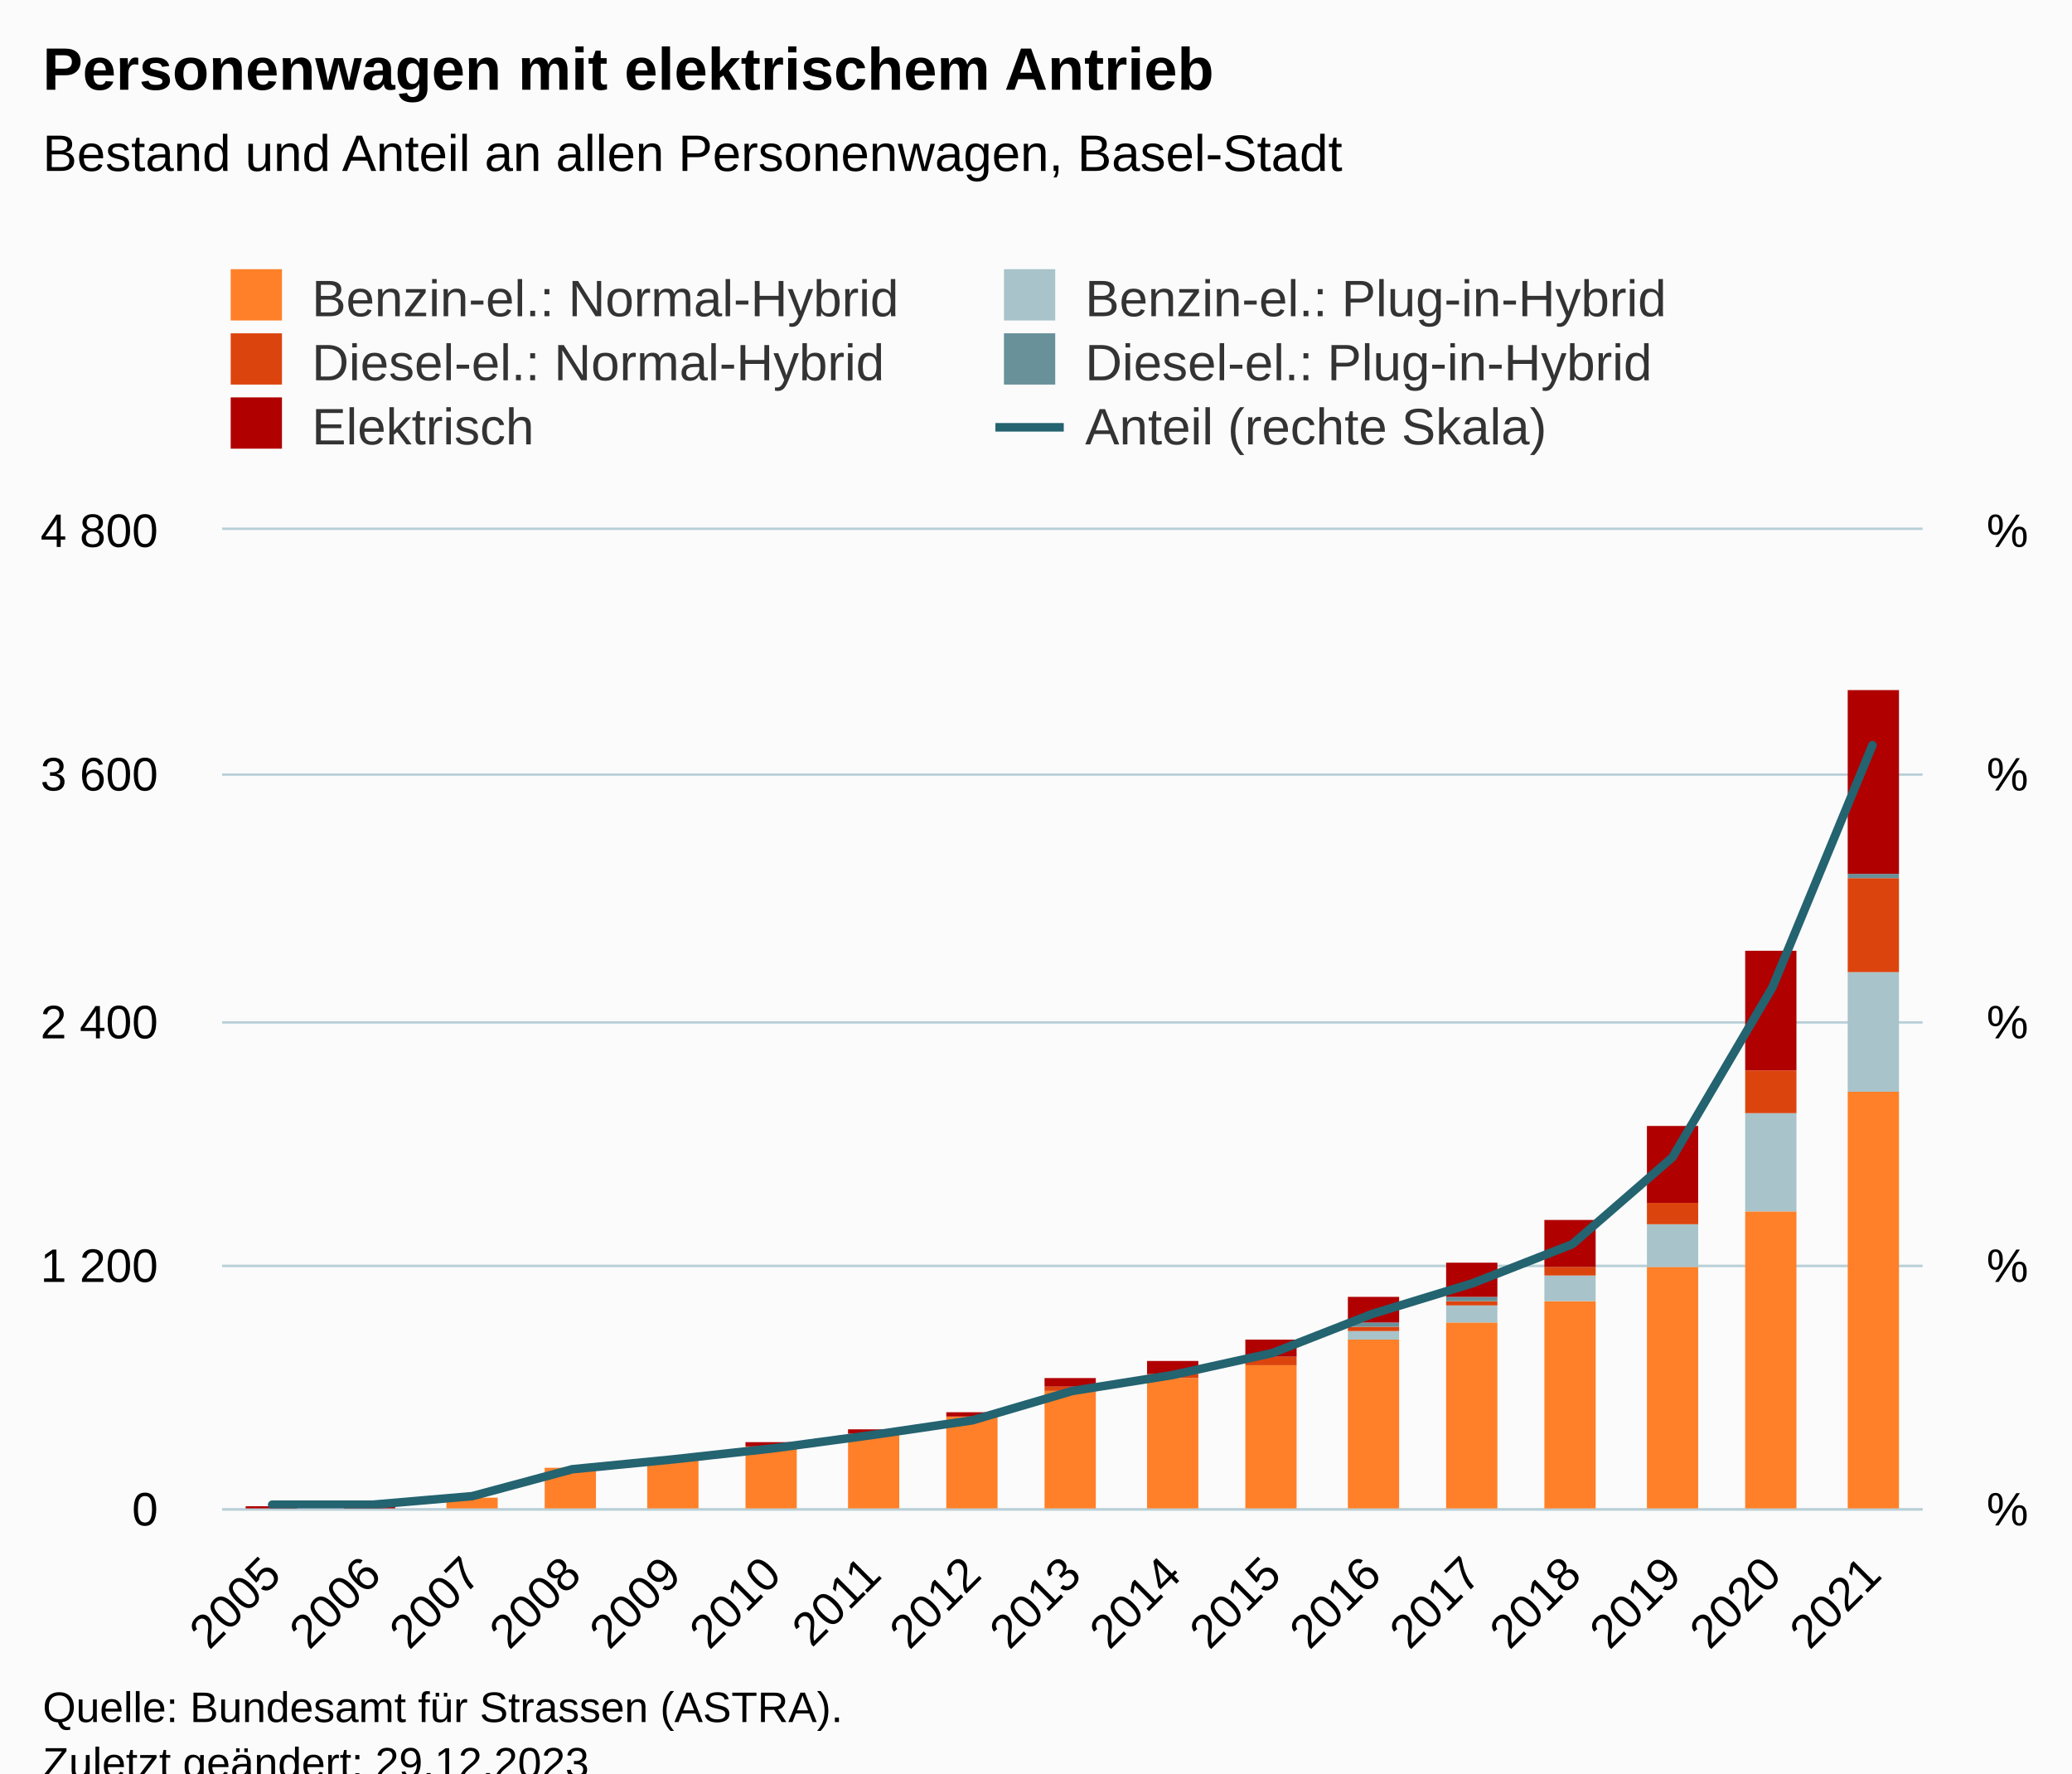
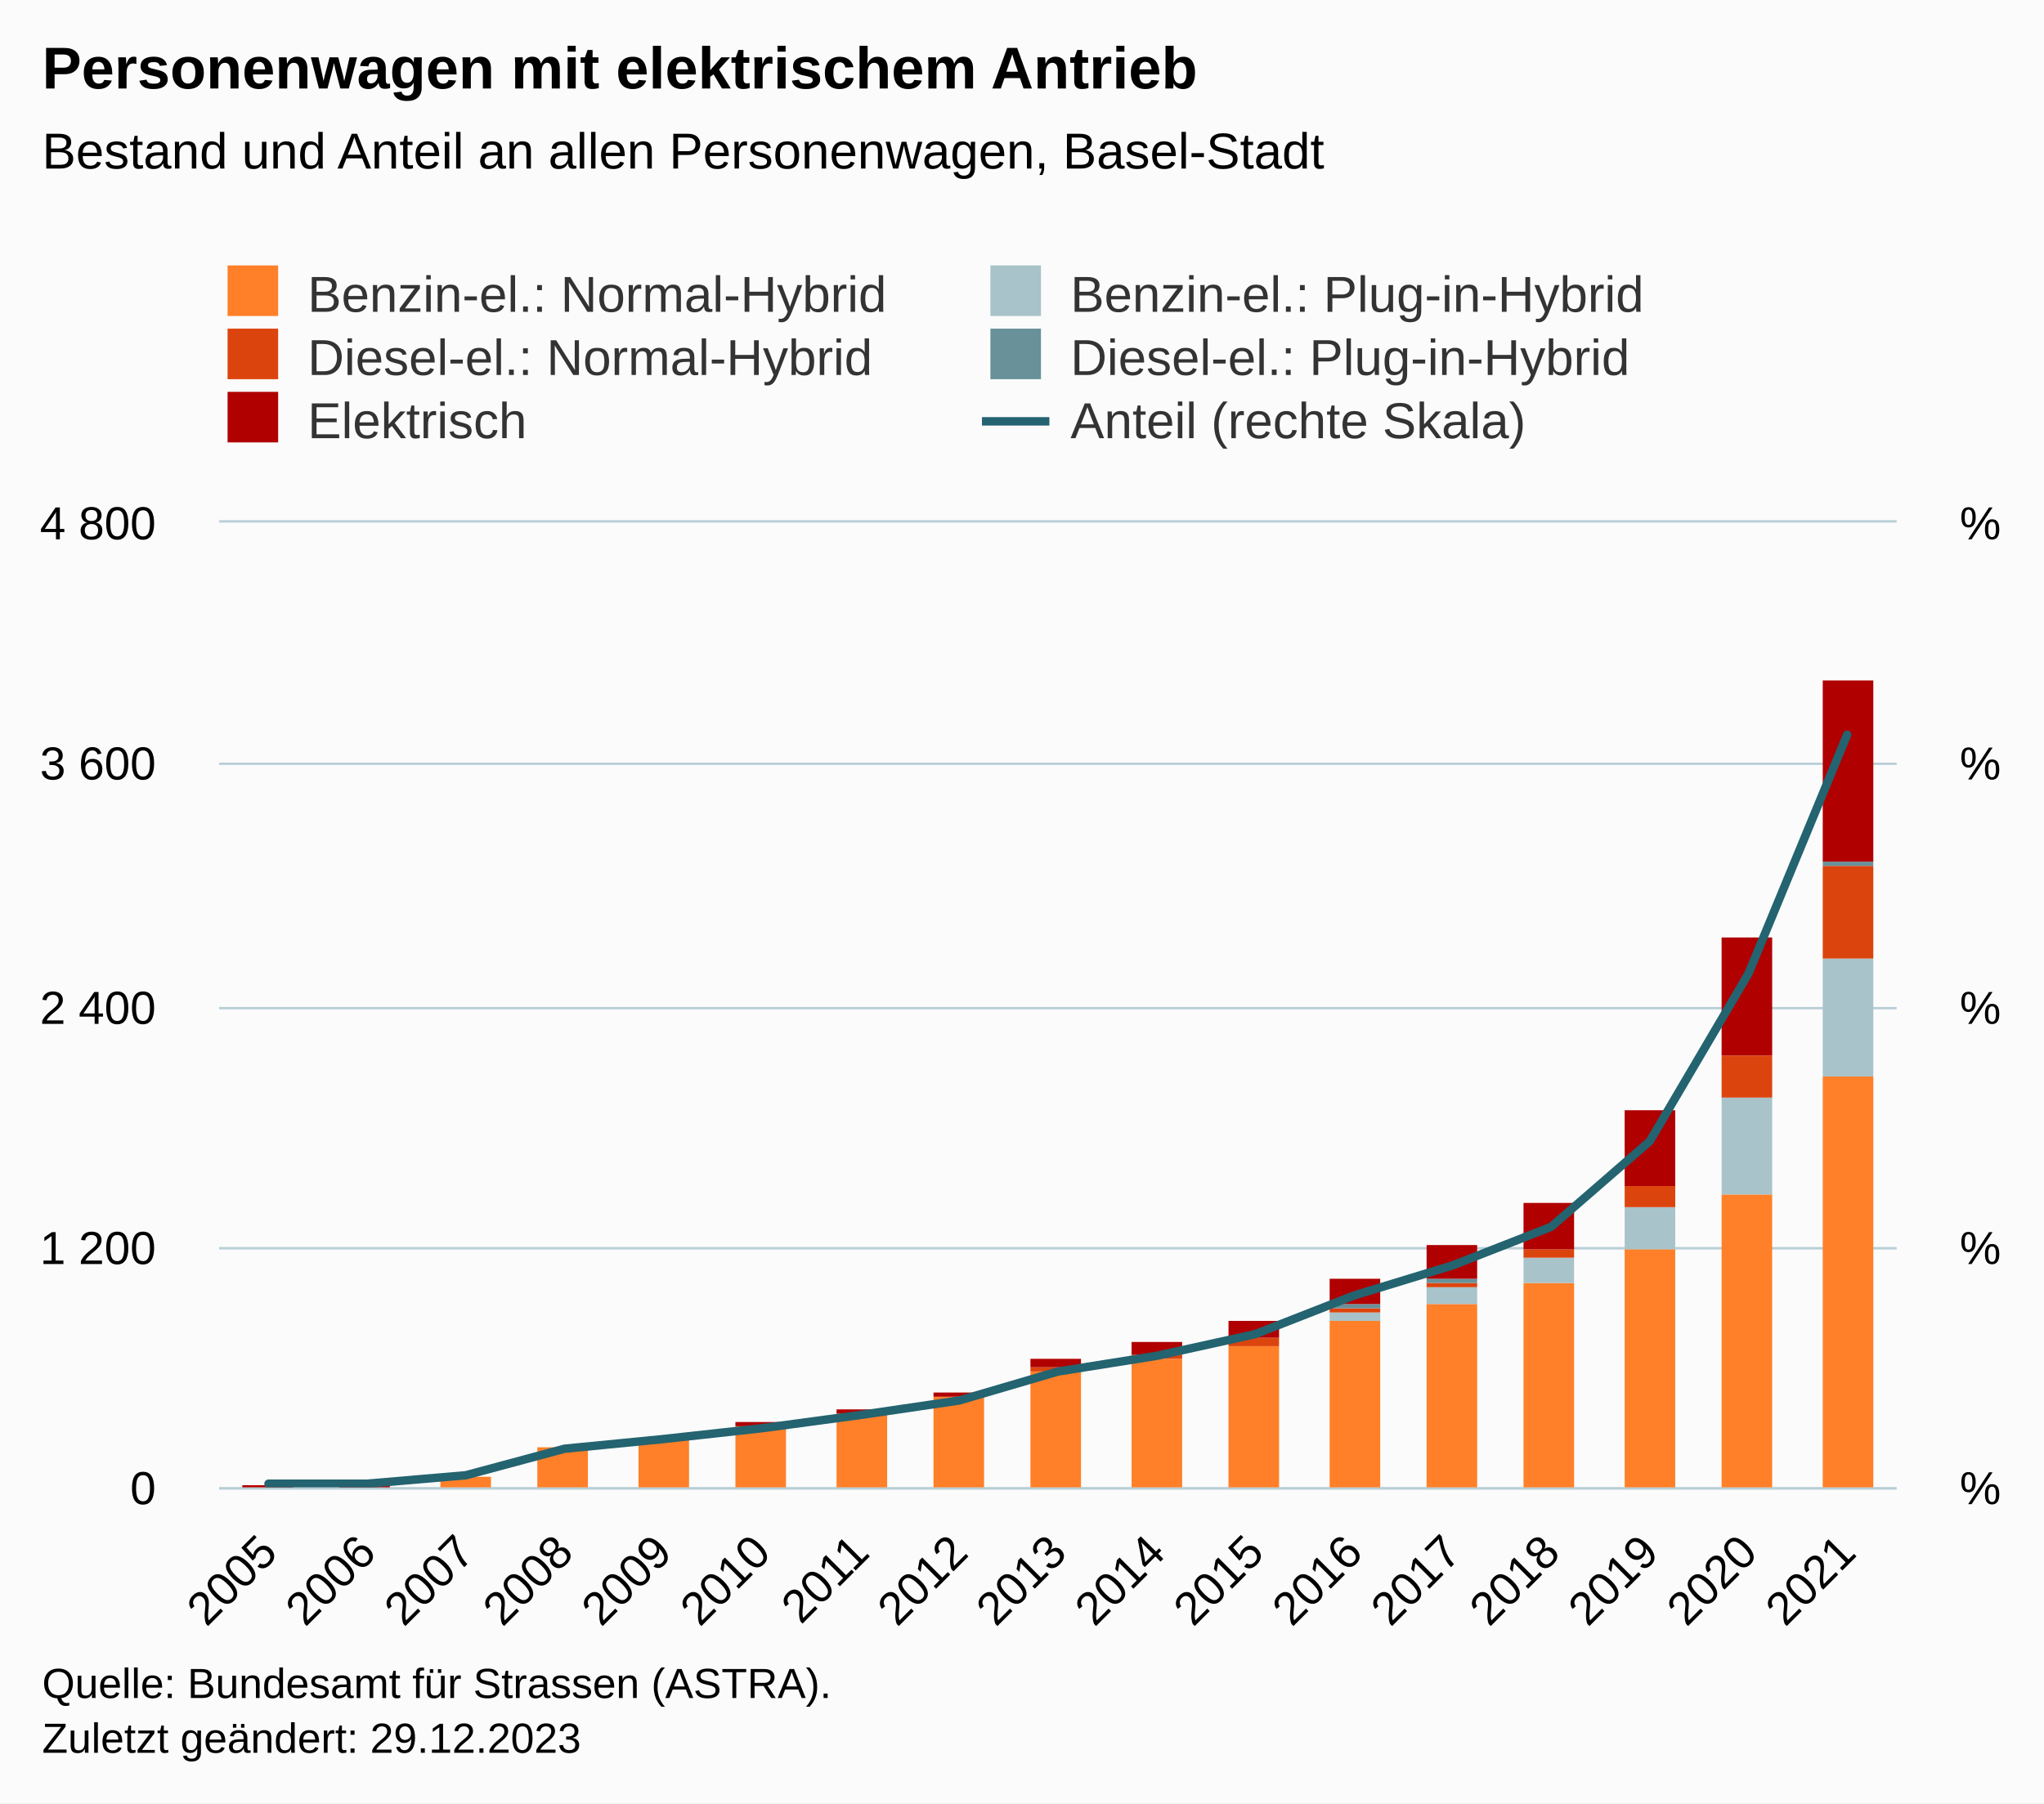
- <svg xmlns="http://www.w3.org/2000/svg" version="1.1" class="highcharts-root" style="font-family:Arial;font-size:12px;" viewBox="0 0 485 415">
+ <svg xmlns="http://www.w3.org/2000/svg" version="1.1" class="highcharts-root" style="font-family:Arial;font-size:12px;" width="485" height="428">
  <defs>
-     <clipPath id="highcharts-81dw7f0-111-">
+     <clipPath id="highcharts-xjy2wws-111-">
      <rect x="0" y="0" width="398" height="229" fill="none" />
    </clipPath>
-     <clipPath id="highcharts-81dw7f0-129-">
+     <clipPath id="highcharts-xjy2wws-129-">
      <rect x="0" y="0" width="398" height="229" fill="none" />
    </clipPath>
-     <clipPath id="highcharts-81dw7f0-215-">
+     <clipPath id="highcharts-xjy2wws-215-">
      <rect x="0" y="0" width="398" height="229" fill="none" />
    </clipPath>
-     <clipPath id="highcharts-81dw7f0-216-">
+     <clipPath id="highcharts-xjy2wws-216-">
      <rect x="52" y="124" width="398" height="229" fill="none" />
    </clipPath>
  </defs>
  <rect fill="#fbfbfb" class="highcharts-background" x="0" y="0" width="485" height="428" rx="0" ry="0" />
  <rect fill="none" class="highcharts-plot-background" x="52" y="124" width="398" height="229" />
  <g class="highcharts-pane-group" data-z-index="0" />
  <g class="highcharts-grid highcharts-xaxis-grid" data-z-index="1">
    <path fill="none" data-z-index="1" class="highcharts-grid-line" d="M 74.5 124 L 74.5 353" opacity="1" />
    <path fill="none" data-z-index="1" class="highcharts-grid-line" d="M 98.5 124 L 98.5 353" opacity="1" />
    <path fill="none" data-z-index="1" class="highcharts-grid-line" d="M 121.5 124 L 121.5 353" opacity="1" />
    <path fill="none" data-z-index="1" class="highcharts-grid-line" d="M 145.5 124 L 145.5 353" opacity="1" />
    <path fill="none" data-z-index="1" class="highcharts-grid-line" d="M 168.5 124 L 168.5 353" opacity="1" />
    <path fill="none" data-z-index="1" class="highcharts-grid-line" d="M 191.5 124 L 191.5 353" opacity="1" />
    <path fill="none" data-z-index="1" class="highcharts-grid-line" d="M 215.5 124 L 215.5 353" opacity="1" />
    <path fill="none" data-z-index="1" class="highcharts-grid-line" d="M 238.5 124 L 238.5 353" opacity="1" />
    <path fill="none" data-z-index="1" class="highcharts-grid-line" d="M 262.5 124 L 262.5 353" opacity="1" />
    <path fill="none" data-z-index="1" class="highcharts-grid-line" d="M 285.5 124 L 285.5 353" opacity="1" />
    <path fill="none" data-z-index="1" class="highcharts-grid-line" d="M 309.5 124 L 309.5 353" opacity="1" />
    <path fill="none" data-z-index="1" class="highcharts-grid-line" d="M 332.5 124 L 332.5 353" opacity="1" />
    <path fill="none" data-z-index="1" class="highcharts-grid-line" d="M 355.5 124 L 355.5 353" opacity="1" />
    <path fill="none" data-z-index="1" class="highcharts-grid-line" d="M 379.5 124 L 379.5 353" opacity="1" />
    <path fill="none" data-z-index="1" class="highcharts-grid-line" d="M 402.5 124 L 402.5 353" opacity="1" />
    <path fill="none" data-z-index="1" class="highcharts-grid-line" d="M 426.5 124 L 426.5 353" opacity="1" />
    <path fill="none" data-z-index="1" class="highcharts-grid-line" d="M 449.5 124 L 449.5 353" opacity="1" />
    <path fill="none" data-z-index="1" class="highcharts-grid-line" d="M 51.5 124 L 51.5 353" opacity="1" />
  </g>
  <g class="highcharts-grid highcharts-yaxis-grid" data-z-index="1">
    <path fill="none" stroke="#B9CFD7" stroke-width="0.5" data-z-index="1" class="highcharts-grid-line" d="M 52 353.25 L 450 353.25" opacity="1" />
    <path fill="none" stroke="#B9CFD7" stroke-width="0.5" data-z-index="1" class="highcharts-grid-line" d="M 52 296.25 L 450 296.25" opacity="1" />
    <path fill="none" stroke="#B9CFD7" stroke-width="0.5" data-z-index="1" class="highcharts-grid-line" d="M 52 239.25 L 450 239.25" opacity="1" />
    <path fill="none" stroke="#B9CFD7" stroke-width="0.5" data-z-index="1" class="highcharts-grid-line" d="M 52 181.25 L 450 181.25" opacity="1" />
    <path fill="none" stroke="#B9CFD7" stroke-width="0.5" data-z-index="1" class="highcharts-grid-line" d="M 52 123.75 L 450 123.75" opacity="1" />
  </g>
  <g class="highcharts-grid highcharts-yaxis-grid" data-z-index="1">
    <path fill="none" stroke="#B9CFD7" stroke-width="0.5" data-z-index="1" class="highcharts-grid-line" d="M 52 353.25 L 450 353.25" opacity="1" />
    <path fill="none" stroke="#B9CFD7" stroke-width="0.5" data-z-index="1" class="highcharts-grid-line" d="M 52 296.25 L 450 296.25" opacity="1" />
    <path fill="none" stroke="#B9CFD7" stroke-width="0.5" data-z-index="1" class="highcharts-grid-line" d="M 52 239.25 L 450 239.25" opacity="1" />
    <path fill="none" stroke="#B9CFD7" stroke-width="0.5" data-z-index="1" class="highcharts-grid-line" d="M 52 181.25 L 450 181.25" opacity="1" />
    <path fill="none" stroke="#B9CFD7" stroke-width="0.5" data-z-index="1" class="highcharts-grid-line" d="M 52 123.75 L 450 123.75" opacity="1" />
  </g>
  <rect fill="none" class="highcharts-plot-border" data-z-index="1" x="52" y="124" width="398" height="229" />
  <g class="highcharts-axis highcharts-xaxis" data-z-index="2">
    <path fill="none" class="highcharts-axis-line" stroke="#B9CFD7" stroke-width="0.5" data-z-index="7" d="M 52 353.25 L 450 353.25" />
  </g>
  <g class="highcharts-axis highcharts-yaxis" data-z-index="2">
    <path fill="none" class="highcharts-axis-line" data-z-index="7" d="M 52 124 L 52 353" />
  </g>
  <g class="highcharts-axis highcharts-yaxis" data-z-index="2">
    <path fill="none" class="highcharts-axis-line" data-z-index="7" d="M 450 124 L 450 353" />
  </g>
  <g class="highcharts-series-group" data-z-index="3">
-     <g class="highcharts-series highcharts-series-0 highcharts-column-series" data-z-index="0.1" opacity="1" transform="translate(52,124) scale(1 1)" clip-path="url(#highcharts-81dw7f0-129-)">
+     <g class="highcharts-series highcharts-series-0 highcharts-column-series" data-z-index="0.1" opacity="1" transform="translate(52,124) scale(1 1)" clip-path="url(#highcharts-xjy2wws-129-)">
      <rect x="5.5" y="229.5" width="12" height="0" fill="#FF8028" stroke="#ffffff" stroke-width="1e-7" opacity="1" class="highcharts-point" />
      <rect x="28.5" y="229.5" width="12" height="0" fill="#FF8028" stroke="#ffffff" stroke-width="1e-7" opacity="1" class="highcharts-point" />
      <rect x="52.5" y="226.5" width="12" height="3" fill="#FF8028" stroke="#ffffff" stroke-width="1e-7" opacity="1" class="highcharts-point" />
      <rect x="75.5" y="219.5" width="12" height="10" fill="#FF8028" stroke="#ffffff" stroke-width="1e-7" opacity="1" class="highcharts-point" />
      <rect x="99.5" y="217.5" width="12" height="12" fill="#FF8028" stroke="#ffffff" stroke-width="1e-7" opacity="1" class="highcharts-point" />
      <rect x="122.5" y="214.5" width="12" height="15" fill="#FF8028" stroke="#ffffff" stroke-width="1e-7" opacity="1" class="highcharts-point" />
      <rect x="146.5" y="211.5" width="12" height="18" fill="#FF8028" stroke="#ffffff" stroke-width="1e-7" opacity="1" class="highcharts-point" />
      <rect x="169.5" y="207.5" width="12" height="22" fill="#FF8028" stroke="#ffffff" stroke-width="1e-7" opacity="1" class="highcharts-point" />
      <rect x="192.5" y="201.5" width="12" height="28" fill="#FF8028" stroke="#ffffff" stroke-width="1e-7" opacity="1" class="highcharts-point" />
      <rect x="216.5" y="198.5" width="12" height="31" fill="#FF8028" stroke="#ffffff" stroke-width="1e-7" opacity="1" class="highcharts-point" />
      <rect x="239.5" y="195.5" width="12" height="34" fill="#FF8028" stroke="#ffffff" stroke-width="1e-7" opacity="1" class="highcharts-point" />
      <rect x="263.5" y="189.5" width="12" height="40" fill="#FF8028" stroke="#ffffff" stroke-width="1e-7" opacity="1" class="highcharts-point" />
      <rect x="286.5" y="185.5" width="12" height="44" fill="#FF8028" stroke="#ffffff" stroke-width="1e-7" opacity="1" class="highcharts-point" />
      <rect x="309.5" y="180.5" width="12" height="49" fill="#FF8028" stroke="#ffffff" stroke-width="1e-7" opacity="1" class="highcharts-point" />
      <rect x="333.5" y="172.5" width="12" height="57" fill="#FF8028" stroke="#ffffff" stroke-width="1e-7" opacity="1" class="highcharts-point" />
      <rect x="356.5" y="159.5" width="12" height="70" fill="#FF8028" stroke="#ffffff" stroke-width="1e-7" opacity="1" class="highcharts-point" />
      <rect x="380.5" y="131.5" width="12" height="98" fill="#FF8028" stroke="#ffffff" stroke-width="1e-7" opacity="1" class="highcharts-point" />
    </g>
    <g class="highcharts-markers highcharts-series-0 highcharts-column-series" data-z-index="0.1" opacity="1" transform="translate(52,124) scale(1 1)" clip-path="none" />
-     <g class="highcharts-series highcharts-series-1 highcharts-column-series" data-z-index="0.1" opacity="1" transform="translate(52,124) scale(1 1)" clip-path="url(#highcharts-81dw7f0-129-)">
+     <g class="highcharts-series highcharts-series-1 highcharts-column-series" data-z-index="0.1" opacity="1" transform="translate(52,124) scale(1 1)" clip-path="url(#highcharts-xjy2wws-129-)">
      <rect x="5.5" y="229.5" width="12" height="0" fill="#A8C3CA" stroke="#ffffff" stroke-width="1e-7" opacity="1" class="highcharts-point" />
      <rect x="28.5" y="229.5" width="12" height="0" fill="#A8C3CA" stroke="#ffffff" stroke-width="1e-7" opacity="1" class="highcharts-point" />
      <rect x="52.5" y="226.5" width="12" height="0" fill="#A8C3CA" stroke="#ffffff" stroke-width="1e-7" opacity="1" class="highcharts-point" />
      <rect x="75.5" y="219.5" width="12" height="0" fill="#A8C3CA" stroke="#ffffff" stroke-width="1e-7" opacity="1" class="highcharts-point" />
      <rect x="99.5" y="217.5" width="12" height="0" fill="#A8C3CA" stroke="#ffffff" stroke-width="1e-7" opacity="1" class="highcharts-point" />
      <rect x="122.5" y="214.5" width="12" height="0" fill="#A8C3CA" stroke="#ffffff" stroke-width="1e-7" opacity="1" class="highcharts-point" />
      <rect x="146.5" y="211.5" width="12" height="0" fill="#A8C3CA" stroke="#ffffff" stroke-width="1e-7" opacity="1" class="highcharts-point" />
      <rect x="169.5" y="207.5" width="12" height="0" fill="#A8C3CA" stroke="#ffffff" stroke-width="1e-7" opacity="1" class="highcharts-point" />
      <rect x="192.5" y="201.5" width="12" height="0" fill="#A8C3CA" stroke="#ffffff" stroke-width="1e-7" opacity="1" class="highcharts-point" />
      <rect x="216.5" y="198.5" width="12" height="0" fill="#A8C3CA" stroke="#ffffff" stroke-width="1e-7" opacity="1" class="highcharts-point" />
      <rect x="239.5" y="195.5" width="12" height="0" fill="#A8C3CA" stroke="#ffffff" stroke-width="1e-7" opacity="1" class="highcharts-point" />
      <rect x="263.5" y="187.5" width="12" height="2" fill="#A8C3CA" stroke="#ffffff" stroke-width="1e-7" opacity="1" class="highcharts-point" />
      <rect x="286.5" y="181.5" width="12" height="4" fill="#A8C3CA" stroke="#ffffff" stroke-width="1e-7" opacity="1" class="highcharts-point" />
      <rect x="309.5" y="174.5" width="12" height="6" fill="#A8C3CA" stroke="#ffffff" stroke-width="1e-7" opacity="1" class="highcharts-point" />
      <rect x="333.5" y="162.5" width="12" height="10" fill="#A8C3CA" stroke="#ffffff" stroke-width="1e-7" opacity="1" class="highcharts-point" />
      <rect x="356.5" y="136.5" width="12" height="23" fill="#A8C3CA" stroke="#ffffff" stroke-width="1e-7" opacity="1" class="highcharts-point" />
      <rect x="380.5" y="103.5" width="12" height="28" fill="#A8C3CA" stroke="#ffffff" stroke-width="1e-7" opacity="1" class="highcharts-point" />
    </g>
    <g class="highcharts-markers highcharts-series-1 highcharts-column-series" data-z-index="0.1" opacity="1" transform="translate(52,124) scale(1 1)" clip-path="none" />
-     <g class="highcharts-series highcharts-series-2 highcharts-column-series" data-z-index="0.1" opacity="1" transform="translate(52,124) scale(1 1)" clip-path="url(#highcharts-81dw7f0-129-)">
+     <g class="highcharts-series highcharts-series-2 highcharts-column-series" data-z-index="0.1" opacity="1" transform="translate(52,124) scale(1 1)" clip-path="url(#highcharts-xjy2wws-129-)">
      <rect x="5.5" y="229.5" width="12" height="0" fill="#DC440E" stroke="#ffffff" stroke-width="1e-7" opacity="1" class="highcharts-point" />
      <rect x="28.5" y="229.5" width="12" height="0" fill="#DC440E" stroke="#ffffff" stroke-width="1e-7" opacity="1" class="highcharts-point" />
      <rect x="52.5" y="226.5" width="12" height="0" fill="#DC440E" stroke="#ffffff" stroke-width="1e-7" opacity="1" class="highcharts-point" />
      <rect x="75.5" y="219.5" width="12" height="0" fill="#DC440E" stroke="#ffffff" stroke-width="1e-7" opacity="1" class="highcharts-point" />
      <rect x="99.5" y="217.5" width="12" height="0" fill="#DC440E" stroke="#ffffff" stroke-width="1e-7" opacity="1" class="highcharts-point" />
      <rect x="122.5" y="214.5" width="12" height="0" fill="#DC440E" stroke="#ffffff" stroke-width="1e-7" opacity="1" class="highcharts-point" />
      <rect x="146.5" y="211.5" width="12" height="0" fill="#DC440E" stroke="#ffffff" stroke-width="1e-7" opacity="1" class="highcharts-point" />
      <rect x="169.5" y="207.5" width="12" height="0" fill="#DC440E" stroke="#ffffff" stroke-width="1e-7" opacity="1" class="highcharts-point" />
      <rect x="192.5" y="200.5" width="12" height="1" fill="#DC440E" stroke="#ffffff" stroke-width="1e-7" opacity="1" class="highcharts-point" />
      <rect x="216.5" y="197.5" width="12" height="1" fill="#DC440E" stroke="#ffffff" stroke-width="1e-7" opacity="1" class="highcharts-point" />
      <rect x="239.5" y="193.5" width="12" height="2" fill="#DC440E" stroke="#ffffff" stroke-width="1e-7" opacity="1" class="highcharts-point" />
      <rect x="263.5" y="186.5" width="12" height="1" fill="#DC440E" stroke="#ffffff" stroke-width="1e-7" opacity="1" class="highcharts-point" />
      <rect x="286.5" y="180.5" width="12" height="1" fill="#DC440E" stroke="#ffffff" stroke-width="1e-7" opacity="1" class="highcharts-point" />
      <rect x="309.5" y="172.5" width="12" height="2" fill="#DC440E" stroke="#ffffff" stroke-width="1e-7" opacity="1" class="highcharts-point" />
      <rect x="333.5" y="157.5" width="12" height="5" fill="#DC440E" stroke="#ffffff" stroke-width="1e-7" opacity="1" class="highcharts-point" />
      <rect x="356.5" y="126.5" width="12" height="10" fill="#DC440E" stroke="#ffffff" stroke-width="1e-7" opacity="1" class="highcharts-point" />
      <rect x="380.5" y="81.5" width="12" height="22" fill="#DC440E" stroke="#ffffff" stroke-width="1e-7" opacity="1" class="highcharts-point" />
    </g>
    <g class="highcharts-markers highcharts-series-2 highcharts-column-series" data-z-index="0.1" opacity="1" transform="translate(52,124) scale(1 1)" clip-path="none" />
-     <g class="highcharts-series highcharts-series-3 highcharts-column-series" data-z-index="0.1" opacity="1" transform="translate(52,124) scale(1 1)" clip-path="url(#highcharts-81dw7f0-129-)">
+     <g class="highcharts-series highcharts-series-3 highcharts-column-series" data-z-index="0.1" opacity="1" transform="translate(52,124) scale(1 1)" clip-path="url(#highcharts-xjy2wws-129-)">
      <rect x="5.5" y="229.5" width="12" height="0" fill="#689199" stroke="#ffffff" stroke-width="1e-7" opacity="1" class="highcharts-point" />
      <rect x="28.5" y="229.5" width="12" height="0" fill="#689199" stroke="#ffffff" stroke-width="1e-7" opacity="1" class="highcharts-point" />
      <rect x="52.5" y="226.5" width="12" height="0" fill="#689199" stroke="#ffffff" stroke-width="1e-7" opacity="1" class="highcharts-point" />
      <rect x="75.5" y="219.5" width="12" height="0" fill="#689199" stroke="#ffffff" stroke-width="1e-7" opacity="1" class="highcharts-point" />
      <rect x="99.5" y="217.5" width="12" height="0" fill="#689199" stroke="#ffffff" stroke-width="1e-7" opacity="1" class="highcharts-point" />
      <rect x="122.5" y="214.5" width="12" height="0" fill="#689199" stroke="#ffffff" stroke-width="1e-7" opacity="1" class="highcharts-point" />
      <rect x="146.5" y="211.5" width="12" height="0" fill="#689199" stroke="#ffffff" stroke-width="1e-7" opacity="1" class="highcharts-point" />
      <rect x="169.5" y="207.5" width="12" height="0" fill="#689199" stroke="#ffffff" stroke-width="1e-7" opacity="1" class="highcharts-point" />
      <rect x="192.5" y="200.5" width="12" height="0" fill="#689199" stroke="#ffffff" stroke-width="1e-7" opacity="1" class="highcharts-point" />
      <rect x="216.5" y="197.5" width="12" height="0" fill="#689199" stroke="#ffffff" stroke-width="1e-7" opacity="1" class="highcharts-point" />
      <rect x="239.5" y="193.5" width="12" height="0" fill="#689199" stroke="#ffffff" stroke-width="1e-7" opacity="1" class="highcharts-point" />
      <rect x="263.5" y="185.5" width="12" height="1" fill="#689199" stroke="#ffffff" stroke-width="1e-7" opacity="1" class="highcharts-point" />
      <rect x="286.5" y="179.5" width="12" height="1" fill="#689199" stroke="#ffffff" stroke-width="1e-7" opacity="1" class="highcharts-point" />
      <rect x="309.5" y="172.5" width="12" height="0" fill="#689199" stroke="#ffffff" stroke-width="1e-7" opacity="1" class="highcharts-point" />
      <rect x="333.5" y="157.5" width="12" height="0" fill="#689199" stroke="#ffffff" stroke-width="1e-7" opacity="1" class="highcharts-point" />
      <rect x="356.5" y="126.5" width="12" height="0" fill="#689199" stroke="#ffffff" stroke-width="1e-7" opacity="1" class="highcharts-point" />
      <rect x="380.5" y="80.5" width="12" height="1" fill="#689199" stroke="#ffffff" stroke-width="1e-7" opacity="1" class="highcharts-point" />
    </g>
    <g class="highcharts-markers highcharts-series-3 highcharts-column-series" data-z-index="0.1" opacity="1" transform="translate(52,124) scale(1 1)" clip-path="none" />
-     <g class="highcharts-series highcharts-series-4 highcharts-column-series" data-z-index="0.1" opacity="1" transform="translate(52,124) scale(1 1)" clip-path="url(#highcharts-81dw7f0-129-)">
+     <g class="highcharts-series highcharts-series-4 highcharts-column-series" data-z-index="0.1" opacity="1" transform="translate(52,124) scale(1 1)" clip-path="url(#highcharts-xjy2wws-129-)">
      <rect x="5.5" y="228.5" width="12" height="1" fill="#B00000" stroke="#ffffff" stroke-width="1e-7" opacity="1" class="highcharts-point" />
      <rect x="28.5" y="228.5" width="12" height="1" fill="#B00000" stroke="#ffffff" stroke-width="1e-7" opacity="1" class="highcharts-point" />
      <rect x="52.5" y="226.5" width="12" height="0" fill="#B00000" stroke="#ffffff" stroke-width="1e-7" opacity="1" class="highcharts-point" />
      <rect x="75.5" y="219.5" width="12" height="0" fill="#B00000" stroke="#ffffff" stroke-width="1e-7" opacity="1" class="highcharts-point" />
      <rect x="99.5" y="217.5" width="12" height="0" fill="#B00000" stroke="#ffffff" stroke-width="1e-7" opacity="1" class="highcharts-point" />
      <rect x="122.5" y="213.5" width="12" height="1" fill="#B00000" stroke="#ffffff" stroke-width="1e-7" opacity="1" class="highcharts-point" />
      <rect x="146.5" y="210.5" width="12" height="1" fill="#B00000" stroke="#ffffff" stroke-width="1e-7" opacity="1" class="highcharts-point" />
      <rect x="169.5" y="206.5" width="12" height="1" fill="#B00000" stroke="#ffffff" stroke-width="1e-7" opacity="1" class="highcharts-point" />
      <rect x="192.5" y="198.5" width="12" height="2" fill="#B00000" stroke="#ffffff" stroke-width="1e-7" opacity="1" class="highcharts-point" />
      <rect x="216.5" y="194.5" width="12" height="3" fill="#B00000" stroke="#ffffff" stroke-width="1e-7" opacity="1" class="highcharts-point" />
      <rect x="239.5" y="189.5" width="12" height="4" fill="#B00000" stroke="#ffffff" stroke-width="1e-7" opacity="1" class="highcharts-point" />
      <rect x="263.5" y="179.5" width="12" height="6" fill="#B00000" stroke="#ffffff" stroke-width="1e-7" opacity="1" class="highcharts-point" />
      <rect x="286.5" y="171.5" width="12" height="8" fill="#B00000" stroke="#ffffff" stroke-width="1e-7" opacity="1" class="highcharts-point" />
      <rect x="309.5" y="161.5" width="12" height="11" fill="#B00000" stroke="#ffffff" stroke-width="1e-7" opacity="1" class="highcharts-point" />
      <rect x="333.5" y="139.5" width="12" height="18" fill="#B00000" stroke="#ffffff" stroke-width="1e-7" opacity="1" class="highcharts-point" />
      <rect x="356.5" y="98.5" width="12" height="28" fill="#B00000" stroke="#ffffff" stroke-width="1e-7" opacity="1" class="highcharts-point" />
      <rect x="380.5" y="37.5" width="12" height="43" fill="#B00000" stroke="#ffffff" stroke-width="1e-7" opacity="1" class="highcharts-point" />
    </g>
    <g class="highcharts-markers highcharts-series-4 highcharts-column-series" data-z-index="0.1" opacity="1" transform="translate(52,124) scale(1 1)" clip-path="none" />
-     <g class="highcharts-series highcharts-series-5 highcharts-line-series" data-z-index="0.1" opacity="1" transform="translate(52,124) scale(1 1)" clip-path="url(#highcharts-81dw7f0-215-)">
+     <g class="highcharts-series highcharts-series-5 highcharts-line-series" data-z-index="0.1" opacity="1" transform="translate(52,124) scale(1 1)" clip-path="url(#highcharts-xjy2wws-215-)">
      <path fill="none" d="M 11.706 228.141 L 35.118 228.141 L 58.529 226.137 L 81.941 219.84 L 105.353 217.55 L 128.765 214.974 L 152.176 211.825 L 175.588 208.39 L 199 201.52 L 222.412 197.799 L 245.824 192.646 L 269.235 183.486 L 292.647 176.33 L 316.059 167.17 L 339.471 146.846 L 362.882 107.058 L 386.294 50.38" class="highcharts-graph" data-z-index="1" stroke="#246370" stroke-width="2" stroke-linejoin="round" stroke-linecap="round" />
    </g>
    <g class="highcharts-markers highcharts-series-5 highcharts-line-series" data-z-index="0.1" opacity="1" transform="translate(52,124) scale(1 1)" clip-path="none" />
  </g>
  <text x="10" text-anchor="start" class="highcharts-title" data-z-index="4" style="color:#000000;font-size:14px;font-weight:bold;fill:#000000;" y="21">
    <tspan>Personenwagen mit elektrischem Antrieb</tspan>
  </text>
  <text x="10" text-anchor="start" class="highcharts-subtitle" data-z-index="4" style="color:#000000;font-size:12px;font-weight:normal;fill:#000000;" y="40">
    <tspan>Bestand und Anteil an allen Personenwagen, Basel-Stadt</tspan>
  </text>
  <text x="10" text-anchor="start" class="highcharts-caption" data-z-index="4" style="color:#666666;fill:#666666;" y="400" />
  <g class="highcharts-legend" data-z-index="7" transform="translate(44,56)">
    <rect fill="none" class="highcharts-legend-box" rx="0" ry="0" x="0" y="0" width="358" height="56" visibility="visible" />
    <g data-z-index="1">
      <g>
        <g class="highcharts-legend-item highcharts-column-series highcharts-color-undefined highcharts-series-0" data-z-index="1" transform="translate(8,3)">
          <text x="21" style="color:#333333;cursor:pointer;font-size:12px;font-weight:normal;fill:#333333;" text-anchor="start" data-z-index="2" y="15">
            <tspan>Benzin-el.: Normal-Hybrid</tspan>
          </text>
          <rect x="2" y="4" width="12" height="12" fill="#FF8028" class="highcharts-point" data-z-index="3" />
        </g>
        <g class="highcharts-legend-item highcharts-column-series highcharts-color-undefined highcharts-series-1" data-z-index="1" transform="translate(189,3)">
          <text x="21" y="15" style="color:#333333;cursor:pointer;font-size:12px;font-weight:normal;fill:#333333;" text-anchor="start" data-z-index="2">
            <tspan>Benzin-el.: Plug-in-Hybrid</tspan>
          </text>
          <rect x="2" y="4" width="12" height="12" fill="#A8C3CA" class="highcharts-point" data-z-index="3" />
        </g>
        <g class="highcharts-legend-item highcharts-column-series highcharts-color-undefined highcharts-series-2" data-z-index="1" transform="translate(8,18)">
          <text x="21" y="15" style="color:#333333;cursor:pointer;font-size:12px;font-weight:normal;fill:#333333;" text-anchor="start" data-z-index="2">
            <tspan>Diesel-el.: Normal-Hybrid</tspan>
          </text>
          <rect x="2" y="4" width="12" height="12" fill="#DC440E" class="highcharts-point" data-z-index="3" />
        </g>
        <g class="highcharts-legend-item highcharts-column-series highcharts-color-undefined highcharts-series-3" data-z-index="1" transform="translate(189,18)">
          <text x="21" y="15" style="color:#333333;cursor:pointer;font-size:12px;font-weight:normal;fill:#333333;" text-anchor="start" data-z-index="2">
            <tspan>Diesel-el.: Plug-in-Hybrid</tspan>
          </text>
          <rect x="2" y="4" width="12" height="12" fill="#689199" class="highcharts-point" data-z-index="3" />
        </g>
        <g class="highcharts-legend-item highcharts-column-series highcharts-color-undefined highcharts-series-4" data-z-index="1" transform="translate(8,33)">
          <text x="21" y="15" style="color:#333333;cursor:pointer;font-size:12px;font-weight:normal;fill:#333333;" text-anchor="start" data-z-index="2">
            <tspan>Elektrisch</tspan>
          </text>
          <rect x="2" y="4" width="12" height="12" fill="#B00000" class="highcharts-point" data-z-index="3" />
        </g>
        <g class="highcharts-legend-item highcharts-line-series highcharts-color-undefined highcharts-series-5" data-z-index="1" transform="translate(189,33)">
          <path fill="none" d="M 0 11 L 16 11" class="highcharts-graph" stroke="#246370" stroke-width="2" />
          <text x="21" y="15" style="color:#333333;cursor:pointer;font-size:12px;font-weight:normal;fill:#333333;" text-anchor="start" data-z-index="2">
            <tspan>Anteil (rechte Skala)</tspan>
          </text>
        </g>
      </g>
    </g>
  </g>
  <g class="highcharts-axis-labels highcharts-xaxis-labels" data-z-index="7">
    <text x="66.299" style="color:#000000;cursor:default;font-size:11px;fill:#000000;" text-anchor="end" transform="translate(0,0) rotate(-45 66.29861 369)" y="369" opacity="1">2005</text>
    <text x="89.71" style="color:#000000;cursor:default;font-size:11px;fill:#000000;" text-anchor="end" transform="translate(0,0) rotate(-45 89.71037 369)" y="369" opacity="1">2006</text>
    <text x="113.122" style="color:#000000;cursor:default;font-size:11px;fill:#000000;" text-anchor="end" transform="translate(0,0) rotate(-45 113.1221 369)" y="369" opacity="1">2007</text>
    <text x="136.534" style="color:#000000;cursor:default;font-size:11px;fill:#000000;" text-anchor="end" transform="translate(0,0) rotate(-45 136.5339 369)" y="369" opacity="1">2008</text>
    <text x="159.946" style="color:#000000;cursor:default;font-size:11px;fill:#000000;" text-anchor="end" transform="translate(0,0) rotate(-45 159.9457 369)" y="369" opacity="1">2009</text>
    <text x="183.357" style="color:#000000;cursor:default;font-size:11px;fill:#000000;" text-anchor="end" transform="translate(0,0) rotate(-45 183.3574 369)" y="369" opacity="1">2010</text>
    <text x="206.769" style="color:#000000;cursor:default;font-size:11px;fill:#000000;" text-anchor="end" transform="translate(0,0) rotate(-45 206.7692 369)" y="369" opacity="1">2011</text>
    <text x="230.181" style="color:#000000;cursor:default;font-size:11px;fill:#000000;" text-anchor="end" transform="translate(0,0) rotate(-45 230.181 369)" y="369" opacity="1">2012</text>
    <text x="253.593" style="color:#000000;cursor:default;font-size:11px;fill:#000000;" text-anchor="end" transform="translate(0,0) rotate(-45 253.5927 369)" y="369" opacity="1">2013</text>
    <text x="277.004" style="color:#000000;cursor:default;font-size:11px;fill:#000000;" text-anchor="end" transform="translate(0,0) rotate(-45 277.0045 369)" y="369" opacity="1">2014</text>
    <text x="300.416" style="color:#000000;cursor:default;font-size:11px;fill:#000000;" text-anchor="end" transform="translate(0,0) rotate(-45 300.4163 369)" y="369" opacity="1">2015</text>
    <text x="323.828" style="color:#000000;cursor:default;font-size:11px;fill:#000000;" text-anchor="end" transform="translate(0,0) rotate(-45 323.828 369)" y="369" opacity="1">2016</text>
    <text x="347.24" style="color:#000000;cursor:default;font-size:11px;fill:#000000;" text-anchor="end" transform="translate(0,0) rotate(-45 347.2398 369)" y="369" opacity="1">2017</text>
    <text x="370.652" style="color:#000000;cursor:default;font-size:11px;fill:#000000;" text-anchor="end" transform="translate(0,0) rotate(-45 370.6515 369)" y="369" opacity="1">2018</text>
    <text x="394.063" style="color:#000000;cursor:default;font-size:11px;fill:#000000;" text-anchor="end" transform="translate(0,0) rotate(-45 394.0633 369)" y="369" opacity="1">2019</text>
    <text x="417.475" style="color:#000000;cursor:default;font-size:11px;fill:#000000;" text-anchor="end" transform="translate(0,0) rotate(-45 417.4751 369)" y="369" opacity="1">2020</text>
    <text x="440.887" style="color:#000000;cursor:default;font-size:11px;fill:#000000;" text-anchor="end" transform="translate(0,0) rotate(-45 440.8868 369)" y="369" opacity="1">2021</text>
  </g>
  <g class="highcharts-axis-labels highcharts-yaxis-labels" data-z-index="7">
    <text x="37" style="color:#000000;cursor:default;font-size:11px;fill:#000000;" text-anchor="end" transform="translate(0,0)" y="357" opacity="1">0</text>
    <text x="37" style="color:#000000;cursor:default;font-size:11px;fill:#000000;" text-anchor="end" transform="translate(0,0)" y="300" opacity="1">
      <tspan>1 200</tspan>
    </text>
    <text x="37" style="color:#000000;cursor:default;font-size:11px;fill:#000000;" text-anchor="end" transform="translate(0,0)" y="243" opacity="1">
      <tspan>2 400</tspan>
    </text>
    <text x="37" style="color:#000000;cursor:default;font-size:11px;fill:#000000;" text-anchor="end" transform="translate(0,0)" y="185" opacity="1">
      <tspan>3 600</tspan>
    </text>
    <text x="37" style="color:#000000;cursor:default;font-size:11px;fill:#000000;" text-anchor="end" transform="translate(0,0)" y="128" opacity="1">
      <tspan>4 800</tspan>
    </text>
  </g>
  <g class="highcharts-axis-labels highcharts-yaxis-labels" data-z-index="7">
    <text x="465" style="color:#000000;cursor:default;font-size:11px;fill:#000000;" text-anchor="start" transform="translate(0,0)" y="357" opacity="1">%</text>
    <text x="465" style="color:#000000;cursor:default;font-size:11px;fill:#000000;" text-anchor="start" transform="translate(0,0)" y="300" opacity="1">%</text>
    <text x="465" style="color:#000000;cursor:default;font-size:11px;fill:#000000;" text-anchor="start" transform="translate(0,0)" y="243" opacity="1">%</text>
    <text x="465" style="color:#000000;cursor:default;font-size:11px;fill:#000000;" text-anchor="start" transform="translate(0,0)" y="185" opacity="1">%</text>
    <text x="465" style="color:#000000;cursor:default;font-size:11px;fill:#000000;" text-anchor="start" transform="translate(0,0)" y="128" opacity="1">%</text>
  </g>
  <text x="10" class="highcharts-credits" text-anchor="start" data-z-index="8" style="cursor:default;color:#000000;font-size:10px;fill:#000000;" y="403">
    <tspan>Quelle: Bundesamt für Strassen (ASTRA).</tspan>
    <tspan x="10" dy="13">Zuletzt geändert: 29.12.2023</tspan>
  </text>
-   <g class="highcharts-control-points" data-z-index="99" clip-path="url(#highcharts-81dw7f0-216-)" />
+   <g class="highcharts-control-points" data-z-index="99" clip-path="url(#highcharts-xjy2wws-216-)" />
</svg>
